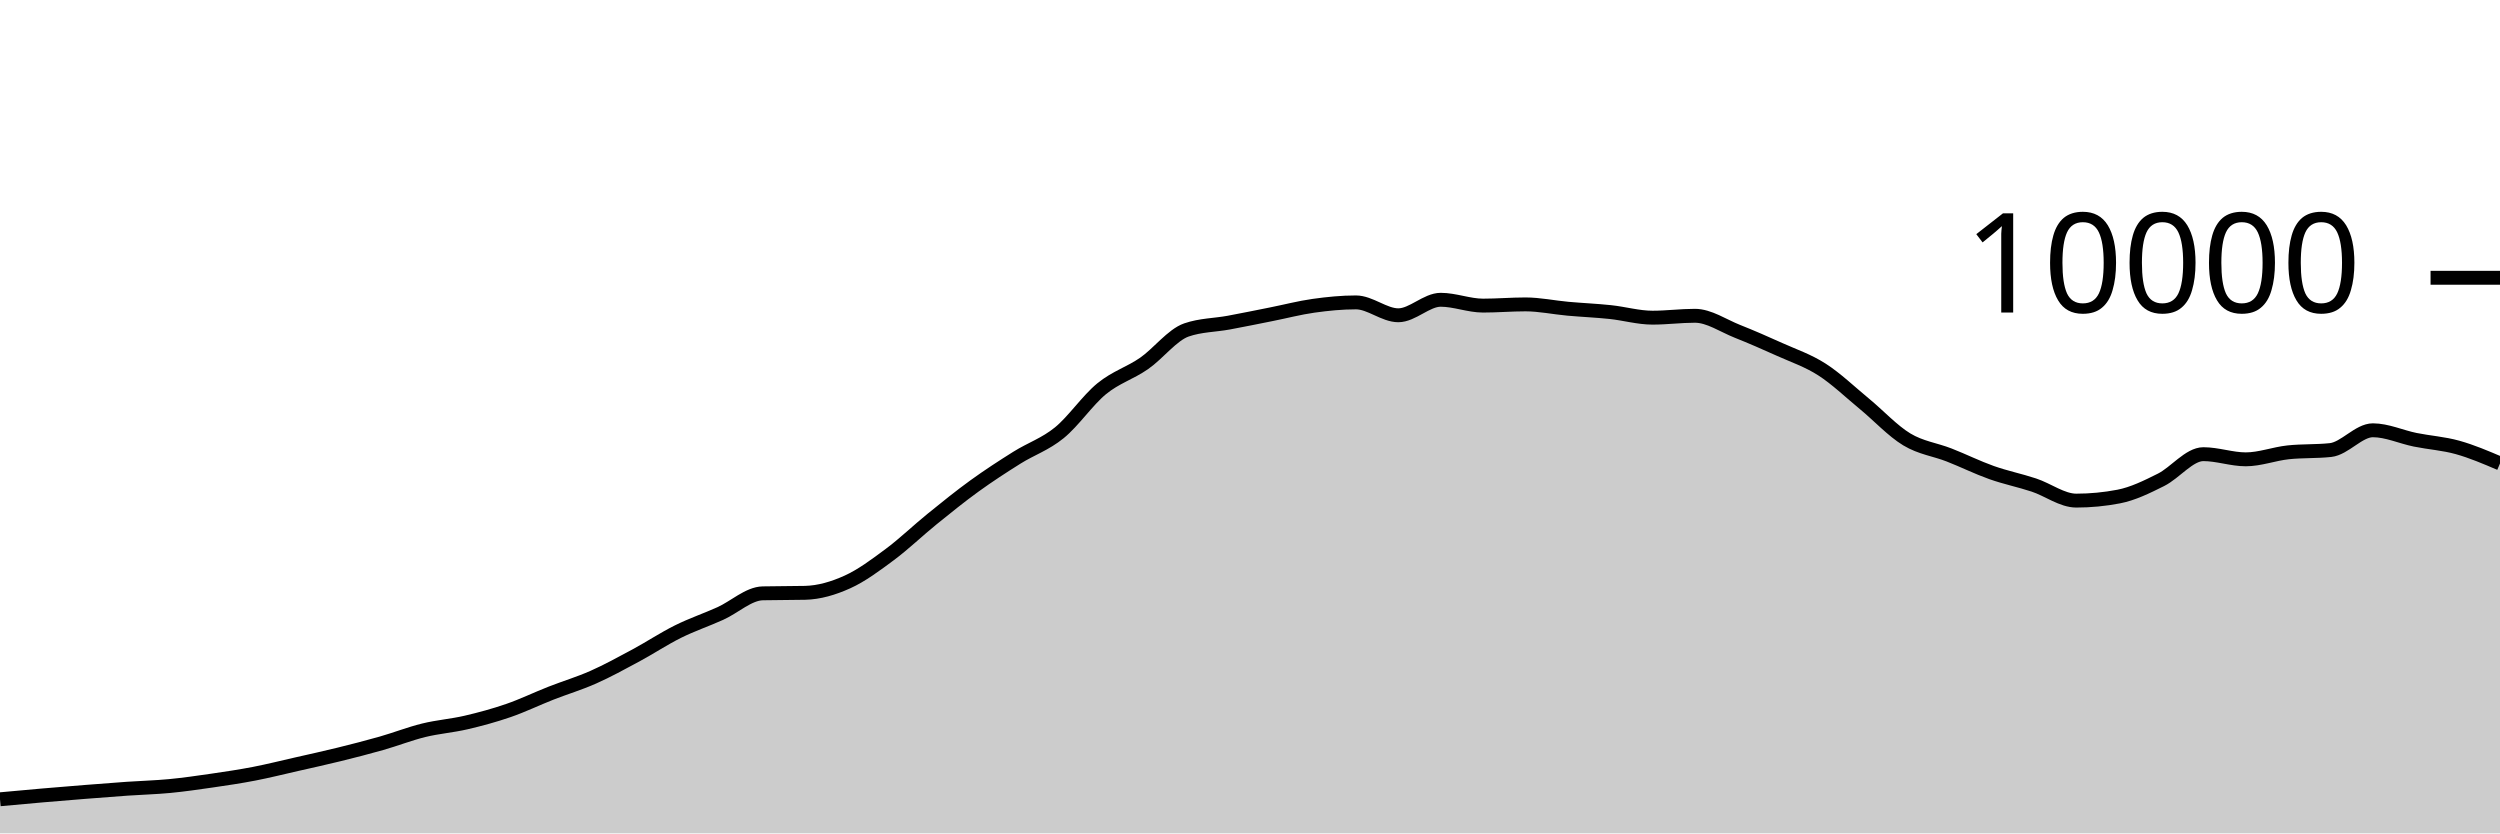
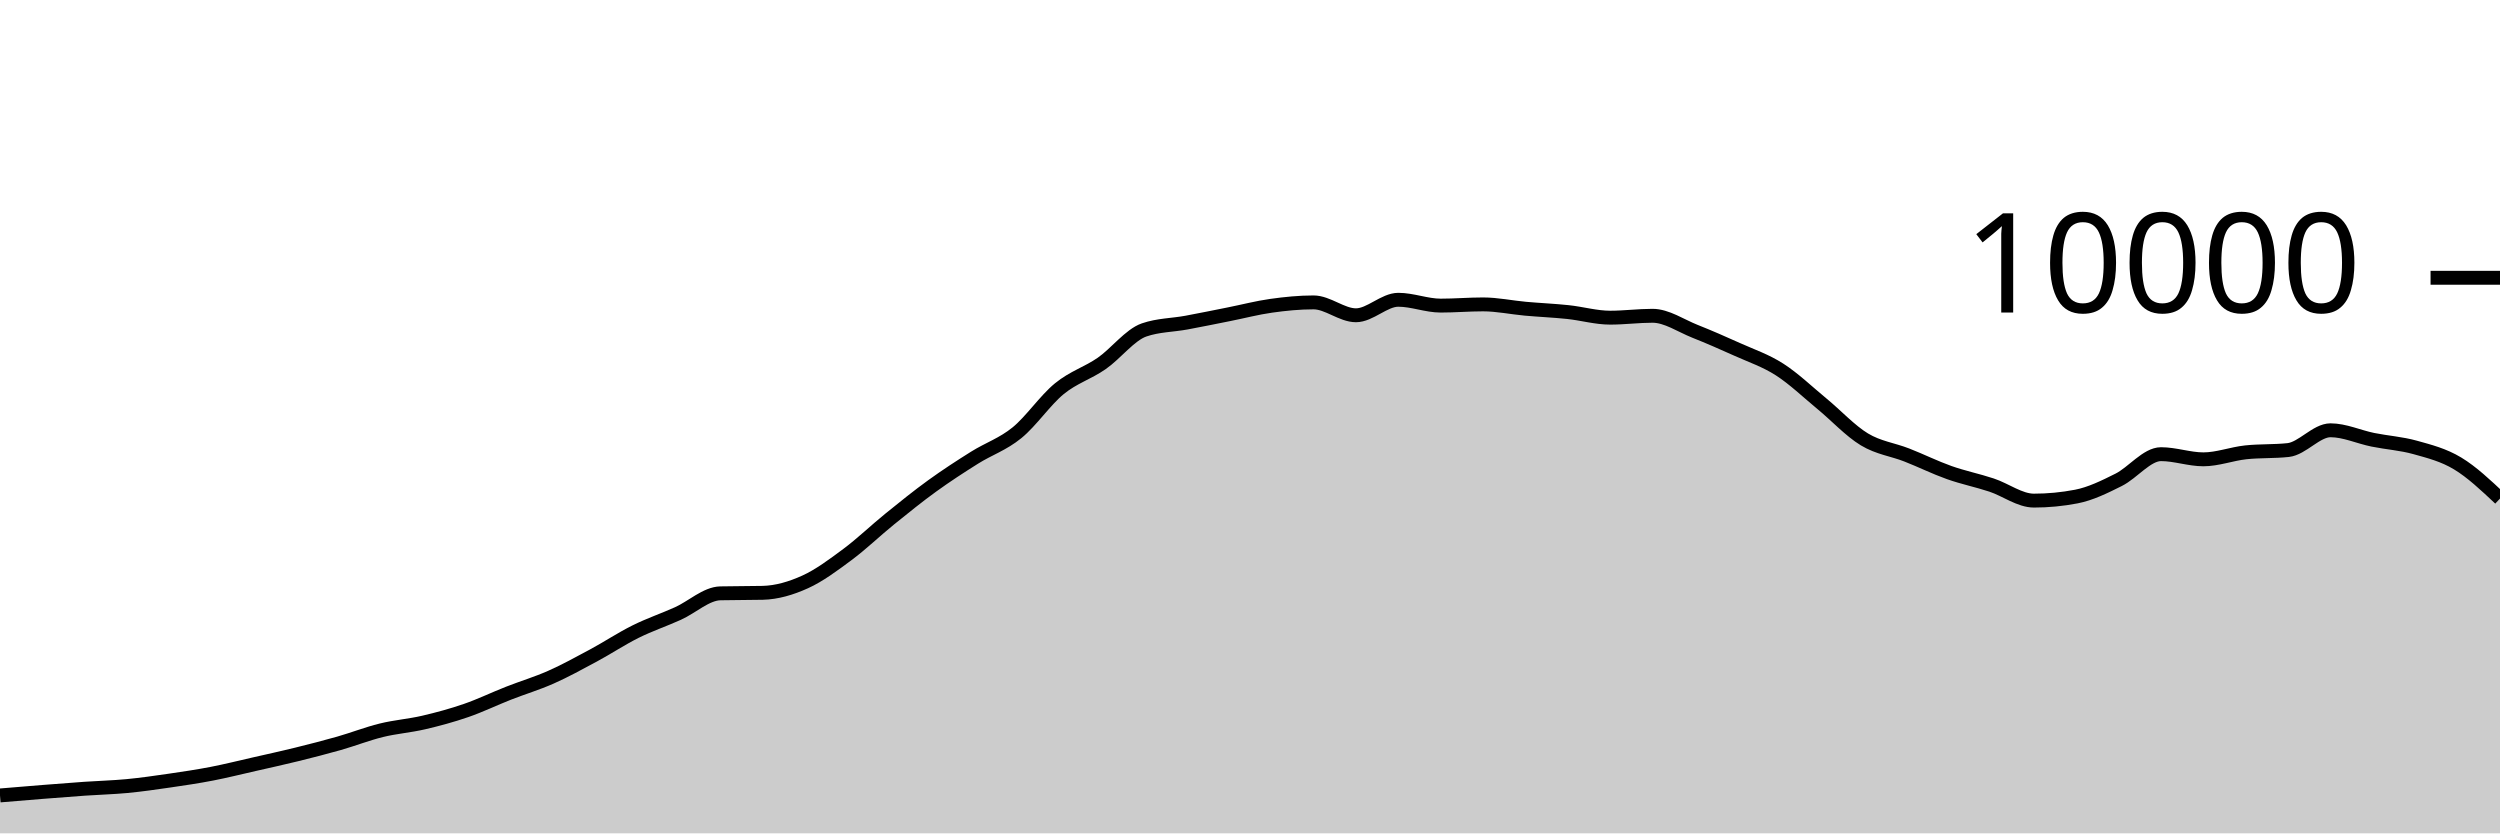
<svg xmlns="http://www.w3.org/2000/svg" viewBox="0 0 180 60">
  <g transform="translate(0,20)">
-     <path class="area" fill="rgba(0, 0, 0, 0.2)" d="M0,37.548C1.017,37.454,2.034,37.36,3.051,37.272C4.068,37.184,5.085,37.101,6.102,37.02C7.119,36.939,8.136,36.859,9.153,36.788C10.169,36.717,11.186,36.693,12.203,36.596C13.22,36.499,14.237,36.352,15.254,36.204C16.271,36.056,17.288,35.905,18.305,35.708C19.322,35.511,20.339,35.255,21.356,35.024C22.373,34.793,23.39,34.571,24.407,34.32C25.424,34.069,26.441,33.81,27.458,33.52C28.475,33.23,29.492,32.83,30.508,32.58C31.525,32.33,32.542,32.257,33.559,32.02C34.576,31.783,35.593,31.507,36.61,31.156C37.627,30.805,38.644,30.311,39.661,29.912C40.678,29.513,41.695,29.211,42.712,28.76C43.729,28.309,44.746,27.751,45.763,27.204C46.78,26.657,47.797,25.981,48.814,25.476C49.831,24.971,50.847,24.631,51.864,24.172C52.881,23.713,53.898,22.744,54.915,22.72C55.932,22.696,56.949,22.708,57.966,22.684C58.983,22.66,60,22.36,61.017,21.9C62.034,21.44,63.051,20.68,64.068,19.924C65.085,19.168,66.102,18.187,67.119,17.364C68.136,16.541,69.153,15.719,70.169,14.984C71.186,14.249,72.203,13.589,73.22,12.952C74.237,12.315,75.254,11.987,76.271,11.16C77.288,10.333,78.305,8.82,79.322,7.988C80.339,7.156,81.356,6.873,82.373,6.168C83.39,5.463,84.407,4.108,85.424,3.756C86.441,3.404,87.458,3.416,88.475,3.228C89.492,3.04,90.508,2.83,91.525,2.628C92.542,2.426,93.559,2.159,94.576,2.016C95.593,1.873,96.61,1.772,97.627,1.772C98.644,1.772,99.661,2.7,100.678,2.7C101.695,2.7,102.712,1.584,103.729,1.584C104.746,1.584,105.763,2.004,106.78,2.004C107.797,2.004,108.814,1.916,109.831,1.916C110.847,1.916,111.864,2.136,112.881,2.228C113.898,2.32,114.915,2.361,115.932,2.468C116.949,2.575,117.966,2.872,118.983,2.872C120,2.872,121.017,2.736,122.034,2.736C123.051,2.736,124.068,3.448,125.085,3.852C126.102,4.256,127.119,4.701,128.136,5.16C129.153,5.619,130.169,5.955,131.186,6.608C132.203,7.261,133.22,8.238,134.237,9.076C135.254,9.914,136.271,11.022,137.288,11.636C138.305,12.25,139.322,12.362,140.339,12.76C141.356,13.158,142.373,13.663,143.39,14.024C144.407,14.385,145.424,14.587,146.441,14.924C147.458,15.261,148.475,16.044,149.492,16.044C150.508,16.044,151.525,15.947,152.542,15.752C153.559,15.557,154.576,15.057,155.593,14.548C156.61,14.039,157.627,12.7,158.644,12.7C159.661,12.7,160.678,13.072,161.695,13.072C162.712,13.072,163.729,12.677,164.746,12.568C165.763,12.459,166.78,12.513,167.797,12.404C168.814,12.295,169.831,10.98,170.847,10.98C171.864,10.98,172.881,11.458,173.898,11.664C174.915,11.87,175.932,11.932,176.949,12.216C177.966,12.5,178.983,12.934,180,13.368L180,40C178.983,40,177.966,40,176.949,40C175.932,40,174.915,40,173.898,40C172.881,40,171.864,40,170.847,40C169.831,40,168.814,40,167.797,40C166.78,40,165.763,40,164.746,40C163.729,40,162.712,40,161.695,40C160.678,40,159.661,40,158.644,40C157.627,40,156.61,40,155.593,40C154.576,40,153.559,40,152.542,40C151.525,40,150.508,40,149.492,40C148.475,40,147.458,40,146.441,40C145.424,40,144.407,40,143.39,40C142.373,40,141.356,40,140.339,40C139.322,40,138.305,40,137.288,40C136.271,40,135.254,40,134.237,40C133.22,40,132.203,40,131.186,40C130.169,40,129.153,40,128.136,40C127.119,40,126.102,40,125.085,40C124.068,40,123.051,40,122.034,40C121.017,40,120,40,118.983,40C117.966,40,116.949,40,115.932,40C114.915,40,113.898,40,112.881,40C111.864,40,110.847,40,109.831,40C108.814,40,107.797,40,106.78,40C105.763,40,104.746,40,103.729,40C102.712,40,101.695,40,100.678,40C99.661,40,98.644,40,97.627,40C96.61,40,95.593,40,94.576,40C93.559,40,92.542,40,91.525,40C90.508,40,89.492,40,88.475,40C87.458,40,86.441,40,85.424,40C84.407,40,83.39,40,82.373,40C81.356,40,80.339,40,79.322,40C78.305,40,77.288,40,76.271,40C75.254,40,74.237,40,73.22,40C72.203,40,71.186,40,70.169,40C69.153,40,68.136,40,67.119,40C66.102,40,65.085,40,64.068,40C63.051,40,62.034,40,61.017,40C60,40,58.983,40,57.966,40C56.949,40,55.932,40,54.915,40C53.898,40,52.881,40,51.864,40C50.847,40,49.831,40,48.814,40C47.797,40,46.78,40,45.763,40C44.746,40,43.729,40,42.712,40C41.695,40,40.678,40,39.661,40C38.644,40,37.627,40,36.61,40C35.593,40,34.576,40,33.559,40C32.542,40,31.525,40,30.508,40C29.492,40,28.475,40,27.458,40C26.441,40,25.424,40,24.407,40C23.39,40,22.373,40,21.356,40C20.339,40,19.322,40,18.305,40C17.288,40,16.271,40,15.254,40C14.237,40,13.22,40,12.203,40C11.186,40,10.169,40,9.153,40C8.136,40,7.119,40,6.102,40C5.085,40,4.068,40,3.051,40C2.034,40,1.017,40,0,40Z" />
-     <path class="line" stroke="black" fill="none" d="M0,37.548C1.017,37.454,2.034,37.36,3.051,37.272C4.068,37.184,5.085,37.101,6.102,37.02C7.119,36.939,8.136,36.859,9.153,36.788C10.169,36.717,11.186,36.693,12.203,36.596C13.22,36.499,14.237,36.352,15.254,36.204C16.271,36.056,17.288,35.905,18.305,35.708C19.322,35.511,20.339,35.255,21.356,35.024C22.373,34.793,23.39,34.571,24.407,34.32C25.424,34.069,26.441,33.81,27.458,33.52C28.475,33.23,29.492,32.83,30.508,32.58C31.525,32.33,32.542,32.257,33.559,32.02C34.576,31.783,35.593,31.507,36.61,31.156C37.627,30.805,38.644,30.311,39.661,29.912C40.678,29.513,41.695,29.211,42.712,28.76C43.729,28.309,44.746,27.751,45.763,27.204C46.78,26.657,47.797,25.981,48.814,25.476C49.831,24.971,50.847,24.631,51.864,24.172C52.881,23.713,53.898,22.744,54.915,22.72C55.932,22.696,56.949,22.708,57.966,22.684C58.983,22.66,60,22.36,61.017,21.9C62.034,21.44,63.051,20.68,64.068,19.924C65.085,19.168,66.102,18.187,67.119,17.364C68.136,16.541,69.153,15.719,70.169,14.984C71.186,14.249,72.203,13.589,73.22,12.952C74.237,12.315,75.254,11.987,76.271,11.16C77.288,10.333,78.305,8.82,79.322,7.988C80.339,7.156,81.356,6.873,82.373,6.168C83.39,5.463,84.407,4.108,85.424,3.756C86.441,3.404,87.458,3.416,88.475,3.228C89.492,3.04,90.508,2.83,91.525,2.628C92.542,2.426,93.559,2.159,94.576,2.016C95.593,1.873,96.61,1.772,97.627,1.772C98.644,1.772,99.661,2.7,100.678,2.7C101.695,2.7,102.712,1.584,103.729,1.584C104.746,1.584,105.763,2.004,106.78,2.004C107.797,2.004,108.814,1.916,109.831,1.916C110.847,1.916,111.864,2.136,112.881,2.228C113.898,2.32,114.915,2.361,115.932,2.468C116.949,2.575,117.966,2.872,118.983,2.872C120,2.872,121.017,2.736,122.034,2.736C123.051,2.736,124.068,3.448,125.085,3.852C126.102,4.256,127.119,4.701,128.136,5.16C129.153,5.619,130.169,5.955,131.186,6.608C132.203,7.261,133.22,8.238,134.237,9.076C135.254,9.914,136.271,11.022,137.288,11.636C138.305,12.25,139.322,12.362,140.339,12.76C141.356,13.158,142.373,13.663,143.39,14.024C144.407,14.385,145.424,14.587,146.441,14.924C147.458,15.261,148.475,16.044,149.492,16.044C150.508,16.044,151.525,15.947,152.542,15.752C153.559,15.557,154.576,15.057,155.593,14.548C156.61,14.039,157.627,12.7,158.644,12.7C159.661,12.7,160.678,13.072,161.695,13.072C162.712,13.072,163.729,12.677,164.746,12.568C165.763,12.459,166.78,12.513,167.797,12.404C168.814,12.295,169.831,10.98,170.847,10.98C171.864,10.98,172.881,11.458,173.898,11.664C174.915,11.87,175.932,11.932,176.949,12.216C177.966,12.5,178.983,12.934,180,13.368" />
+     <path class="area" fill="rgba(0, 0, 0, 0.2)" d="M0,37.272C1.017,37.186,2.034,37.101,3.051,37.02C4.068,36.939,5.085,36.859,6.102,36.788C7.119,36.717,8.136,36.693,9.153,36.596C10.169,36.499,11.186,36.352,12.203,36.204C13.22,36.056,14.237,35.905,15.254,35.708C16.271,35.511,17.288,35.255,18.305,35.024C19.322,34.793,20.339,34.571,21.356,34.32C22.373,34.069,23.39,33.81,24.407,33.52C25.424,33.23,26.441,32.83,27.458,32.58C28.475,32.33,29.492,32.257,30.508,32.02C31.525,31.783,32.542,31.507,33.559,31.156C34.576,30.805,35.593,30.311,36.61,29.912C37.627,29.513,38.644,29.211,39.661,28.76C40.678,28.309,41.695,27.751,42.712,27.204C43.729,26.657,44.746,25.981,45.763,25.476C46.78,24.971,47.797,24.631,48.814,24.172C49.831,23.713,50.847,22.744,51.864,22.72C52.881,22.696,53.898,22.708,54.915,22.684C55.932,22.66,56.949,22.36,57.966,21.9C58.983,21.44,60,20.68,61.017,19.924C62.034,19.168,63.051,18.187,64.068,17.364C65.085,16.541,66.102,15.719,67.119,14.984C68.136,14.249,69.153,13.589,70.169,12.952C71.186,12.315,72.203,11.987,73.22,11.16C74.237,10.333,75.254,8.82,76.271,7.988C77.288,7.156,78.305,6.873,79.322,6.168C80.339,5.463,81.356,4.108,82.373,3.756C83.39,3.404,84.407,3.416,85.424,3.228C86.441,3.04,87.458,2.83,88.475,2.628C89.492,2.426,90.508,2.159,91.525,2.016C92.542,1.873,93.559,1.772,94.576,1.772C95.593,1.772,96.61,2.7,97.627,2.7C98.644,2.7,99.661,1.584,100.678,1.584C101.695,1.584,102.712,2.004,103.729,2.004C104.746,2.004,105.763,1.916,106.78,1.916C107.797,1.916,108.814,2.136,109.831,2.228C110.847,2.32,111.864,2.361,112.881,2.468C113.898,2.575,114.915,2.872,115.932,2.872C116.949,2.872,117.966,2.736,118.983,2.736C120,2.736,121.017,3.448,122.034,3.852C123.051,4.256,124.068,4.701,125.085,5.16C126.102,5.619,127.119,5.955,128.136,6.608C129.153,7.261,130.169,8.238,131.186,9.076C132.203,9.914,133.22,11.022,134.237,11.636C135.254,12.25,136.271,12.362,137.288,12.76C138.305,13.158,139.322,13.663,140.339,14.024C141.356,14.385,142.373,14.587,143.39,14.924C144.407,15.261,145.424,16.044,146.441,16.044C147.458,16.044,148.475,15.947,149.492,15.752C150.508,15.557,151.525,15.057,152.542,14.548C153.559,14.039,154.576,12.7,155.593,12.7C156.61,12.7,157.627,13.072,158.644,13.072C159.661,13.072,160.678,12.677,161.695,12.568C162.712,12.459,163.729,12.513,164.746,12.404C165.763,12.295,166.78,10.98,167.797,10.98C168.814,10.98,169.831,11.458,170.847,11.664C171.864,11.87,172.881,11.932,173.898,12.216C174.915,12.5,175.932,12.755,176.949,13.368C177.966,13.981,178.983,14.939,180,15.896L180,40C178.983,40,177.966,40,176.949,40C175.932,40,174.915,40,173.898,40C172.881,40,171.864,40,170.847,40C169.831,40,168.814,40,167.797,40C166.78,40,165.763,40,164.746,40C163.729,40,162.712,40,161.695,40C160.678,40,159.661,40,158.644,40C157.627,40,156.61,40,155.593,40C154.576,40,153.559,40,152.542,40C151.525,40,150.508,40,149.492,40C148.475,40,147.458,40,146.441,40C145.424,40,144.407,40,143.39,40C142.373,40,141.356,40,140.339,40C139.322,40,138.305,40,137.288,40C136.271,40,135.254,40,134.237,40C133.22,40,132.203,40,131.186,40C130.169,40,129.153,40,128.136,40C127.119,40,126.102,40,125.085,40C124.068,40,123.051,40,122.034,40C121.017,40,120,40,118.983,40C117.966,40,116.949,40,115.932,40C114.915,40,113.898,40,112.881,40C111.864,40,110.847,40,109.831,40C108.814,40,107.797,40,106.78,40C105.763,40,104.746,40,103.729,40C102.712,40,101.695,40,100.678,40C99.661,40,98.644,40,97.627,40C96.61,40,95.593,40,94.576,40C93.559,40,92.542,40,91.525,40C90.508,40,89.492,40,88.475,40C87.458,40,86.441,40,85.424,40C84.407,40,83.39,40,82.373,40C81.356,40,80.339,40,79.322,40C78.305,40,77.288,40,76.271,40C75.254,40,74.237,40,73.22,40C72.203,40,71.186,40,70.169,40C69.153,40,68.136,40,67.119,40C66.102,40,65.085,40,64.068,40C63.051,40,62.034,40,61.017,40C60,40,58.983,40,57.966,40C56.949,40,55.932,40,54.915,40C53.898,40,52.881,40,51.864,40C50.847,40,49.831,40,48.814,40C47.797,40,46.78,40,45.763,40C44.746,40,43.729,40,42.712,40C41.695,40,40.678,40,39.661,40C38.644,40,37.627,40,36.61,40C35.593,40,34.576,40,33.559,40C32.542,40,31.525,40,30.508,40C29.492,40,28.475,40,27.458,40C26.441,40,25.424,40,24.407,40C23.39,40,22.373,40,21.356,40C20.339,40,19.322,40,18.305,40C17.288,40,16.271,40,15.254,40C14.237,40,13.22,40,12.203,40C11.186,40,10.169,40,9.153,40C8.136,40,7.119,40,6.102,40C5.085,40,4.068,40,3.051,40C2.034,40,1.017,40,0,40Z" />
+     <path class="line" stroke="black" fill="none" d="M0,37.272C1.017,37.186,2.034,37.101,3.051,37.02C4.068,36.939,5.085,36.859,6.102,36.788C7.119,36.717,8.136,36.693,9.153,36.596C10.169,36.499,11.186,36.352,12.203,36.204C13.22,36.056,14.237,35.905,15.254,35.708C16.271,35.511,17.288,35.255,18.305,35.024C19.322,34.793,20.339,34.571,21.356,34.32C22.373,34.069,23.39,33.81,24.407,33.52C25.424,33.23,26.441,32.83,27.458,32.58C28.475,32.33,29.492,32.257,30.508,32.02C31.525,31.783,32.542,31.507,33.559,31.156C34.576,30.805,35.593,30.311,36.61,29.912C37.627,29.513,38.644,29.211,39.661,28.76C40.678,28.309,41.695,27.751,42.712,27.204C43.729,26.657,44.746,25.981,45.763,25.476C46.78,24.971,47.797,24.631,48.814,24.172C49.831,23.713,50.847,22.744,51.864,22.72C52.881,22.696,53.898,22.708,54.915,22.684C55.932,22.66,56.949,22.36,57.966,21.9C58.983,21.44,60,20.68,61.017,19.924C62.034,19.168,63.051,18.187,64.068,17.364C65.085,16.541,66.102,15.719,67.119,14.984C68.136,14.249,69.153,13.589,70.169,12.952C71.186,12.315,72.203,11.987,73.22,11.16C74.237,10.333,75.254,8.82,76.271,7.988C77.288,7.156,78.305,6.873,79.322,6.168C80.339,5.463,81.356,4.108,82.373,3.756C83.39,3.404,84.407,3.416,85.424,3.228C86.441,3.04,87.458,2.83,88.475,2.628C89.492,2.426,90.508,2.159,91.525,2.016C92.542,1.873,93.559,1.772,94.576,1.772C95.593,1.772,96.61,2.7,97.627,2.7C98.644,2.7,99.661,1.584,100.678,1.584C101.695,1.584,102.712,2.004,103.729,2.004C104.746,2.004,105.763,1.916,106.78,1.916C107.797,1.916,108.814,2.136,109.831,2.228C110.847,2.32,111.864,2.361,112.881,2.468C113.898,2.575,114.915,2.872,115.932,2.872C116.949,2.872,117.966,2.736,118.983,2.736C120,2.736,121.017,3.448,122.034,3.852C123.051,4.256,124.068,4.701,125.085,5.16C126.102,5.619,127.119,5.955,128.136,6.608C129.153,7.261,130.169,8.238,131.186,9.076C132.203,9.914,133.22,11.022,134.237,11.636C135.254,12.25,136.271,12.362,137.288,12.76C138.305,13.158,139.322,13.663,140.339,14.024C141.356,14.385,142.373,14.587,143.39,14.924C144.407,15.261,145.424,16.044,146.441,16.044C147.458,16.044,148.475,15.947,149.492,15.752C150.508,15.557,151.525,15.057,152.542,14.548C153.559,14.039,154.576,12.7,155.593,12.7C156.61,12.7,157.627,13.072,158.644,13.072C159.661,13.072,160.678,12.677,161.695,12.568C162.712,12.459,163.729,12.513,164.746,12.404C165.763,12.295,166.78,10.98,167.797,10.98C168.814,10.98,169.831,11.458,170.847,11.664C171.864,11.87,172.881,11.932,173.898,12.216C174.915,12.5,175.932,12.755,176.949,13.368C177.966,13.981,178.983,14.939,180,15.896" />
    <path class="axis-ceiling" stroke-width="1" stroke="black" fill="none" d="M175,0L180,0" />
    <text class="axis-ceiling-label" font-family="sans-serif" text-anchor="end" font-size="10px" x="170" y="2.5">10000</text>
  </g>
</svg>
